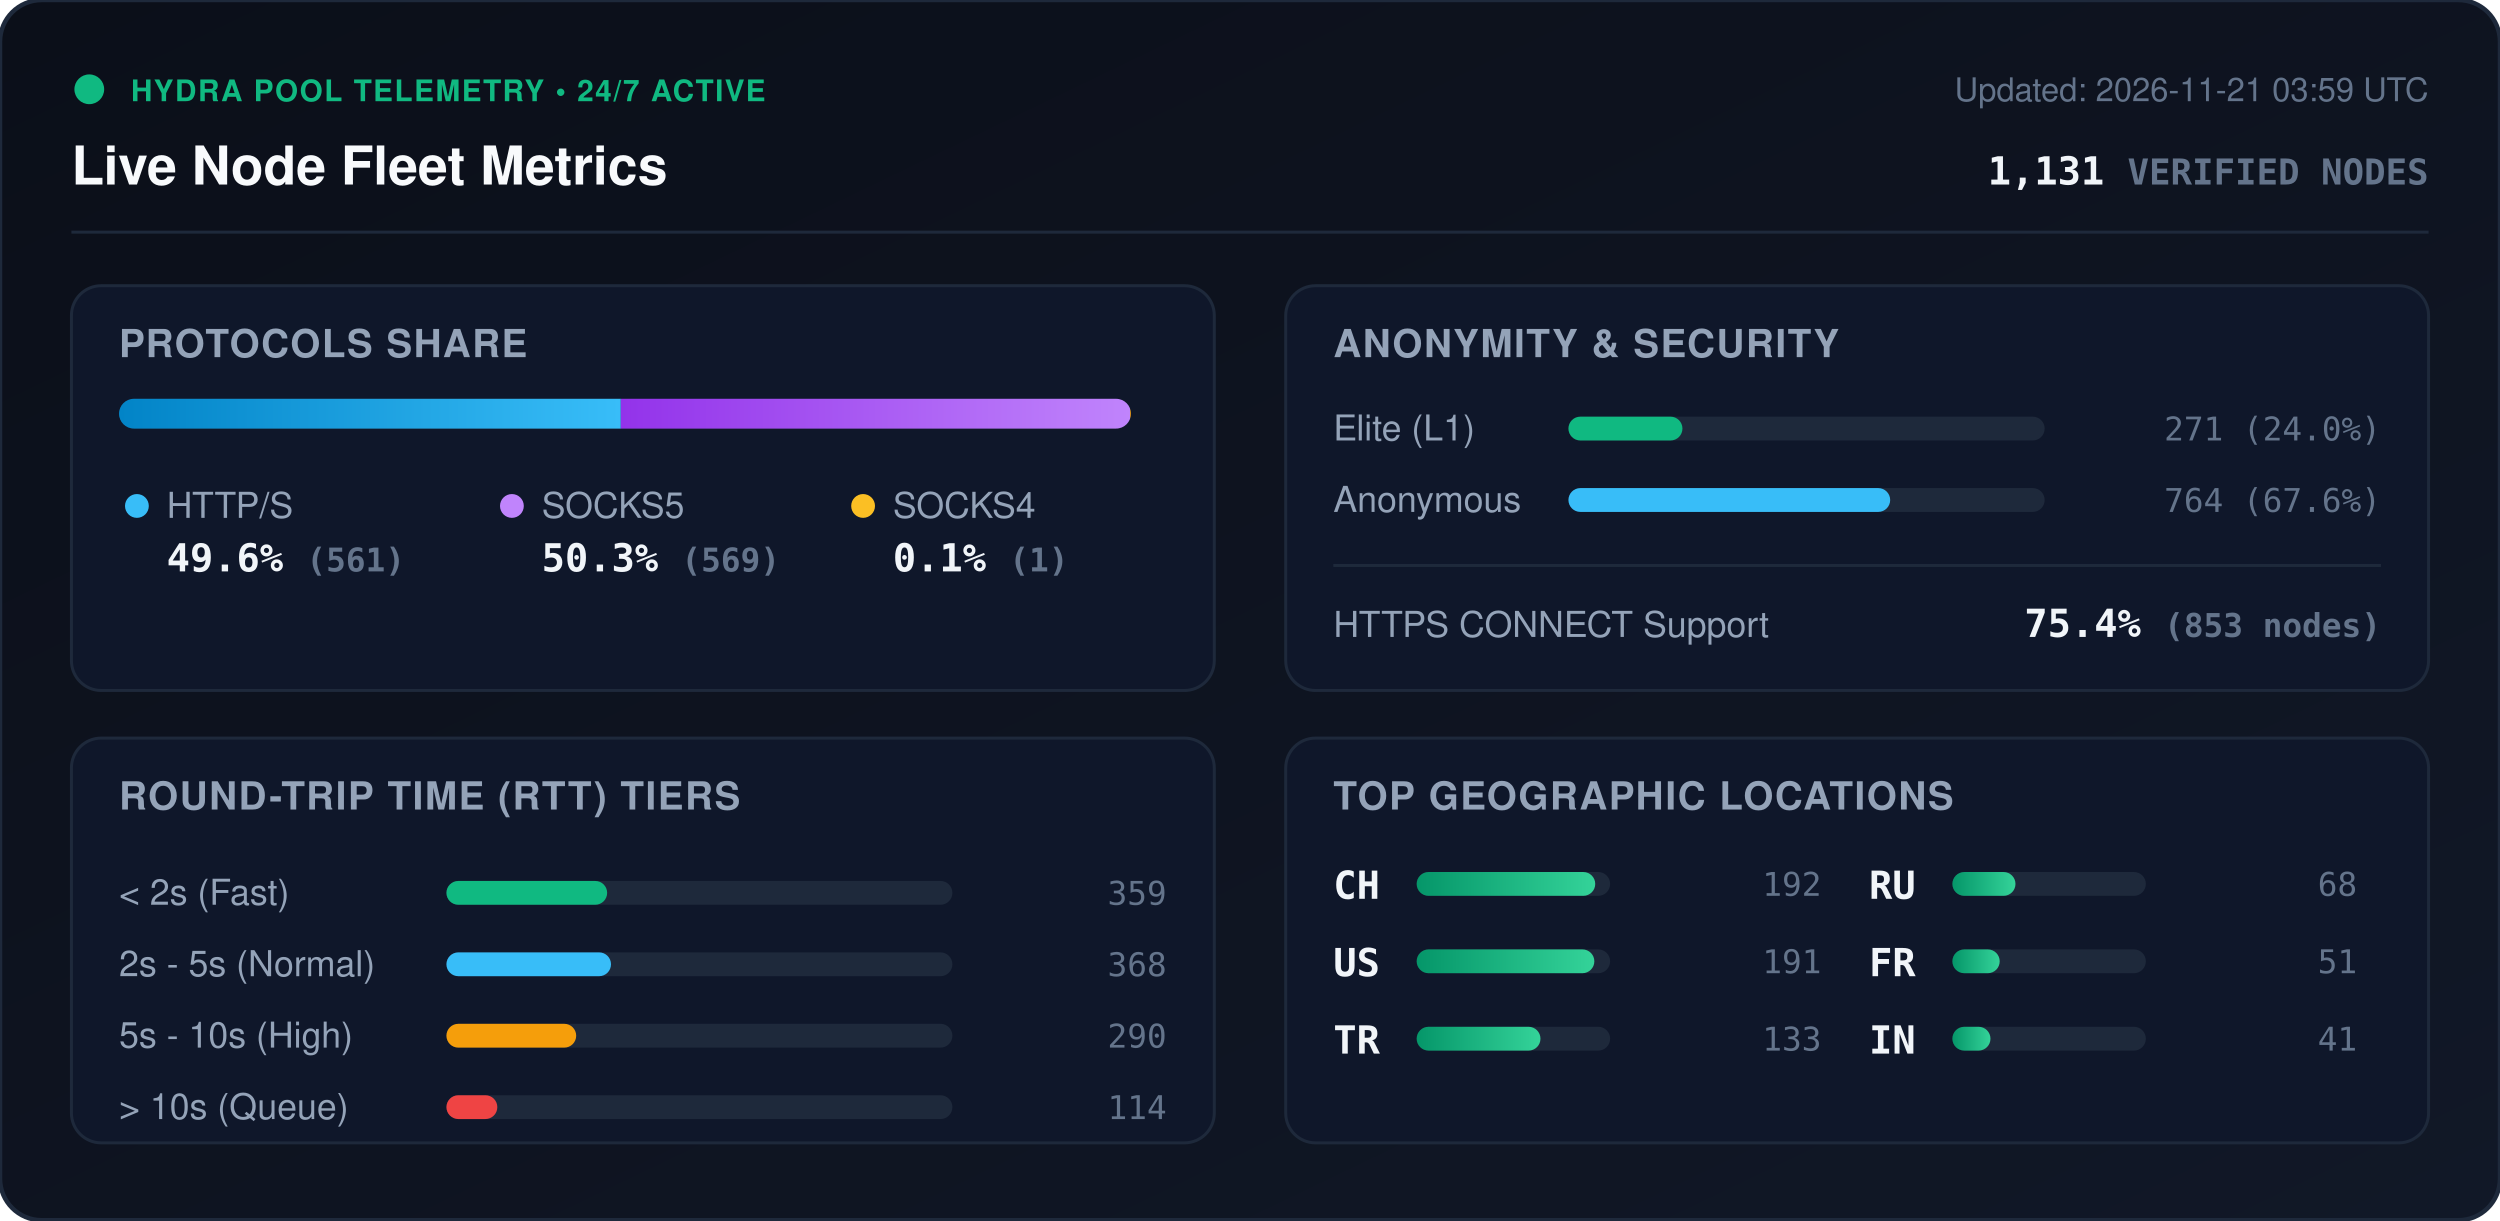
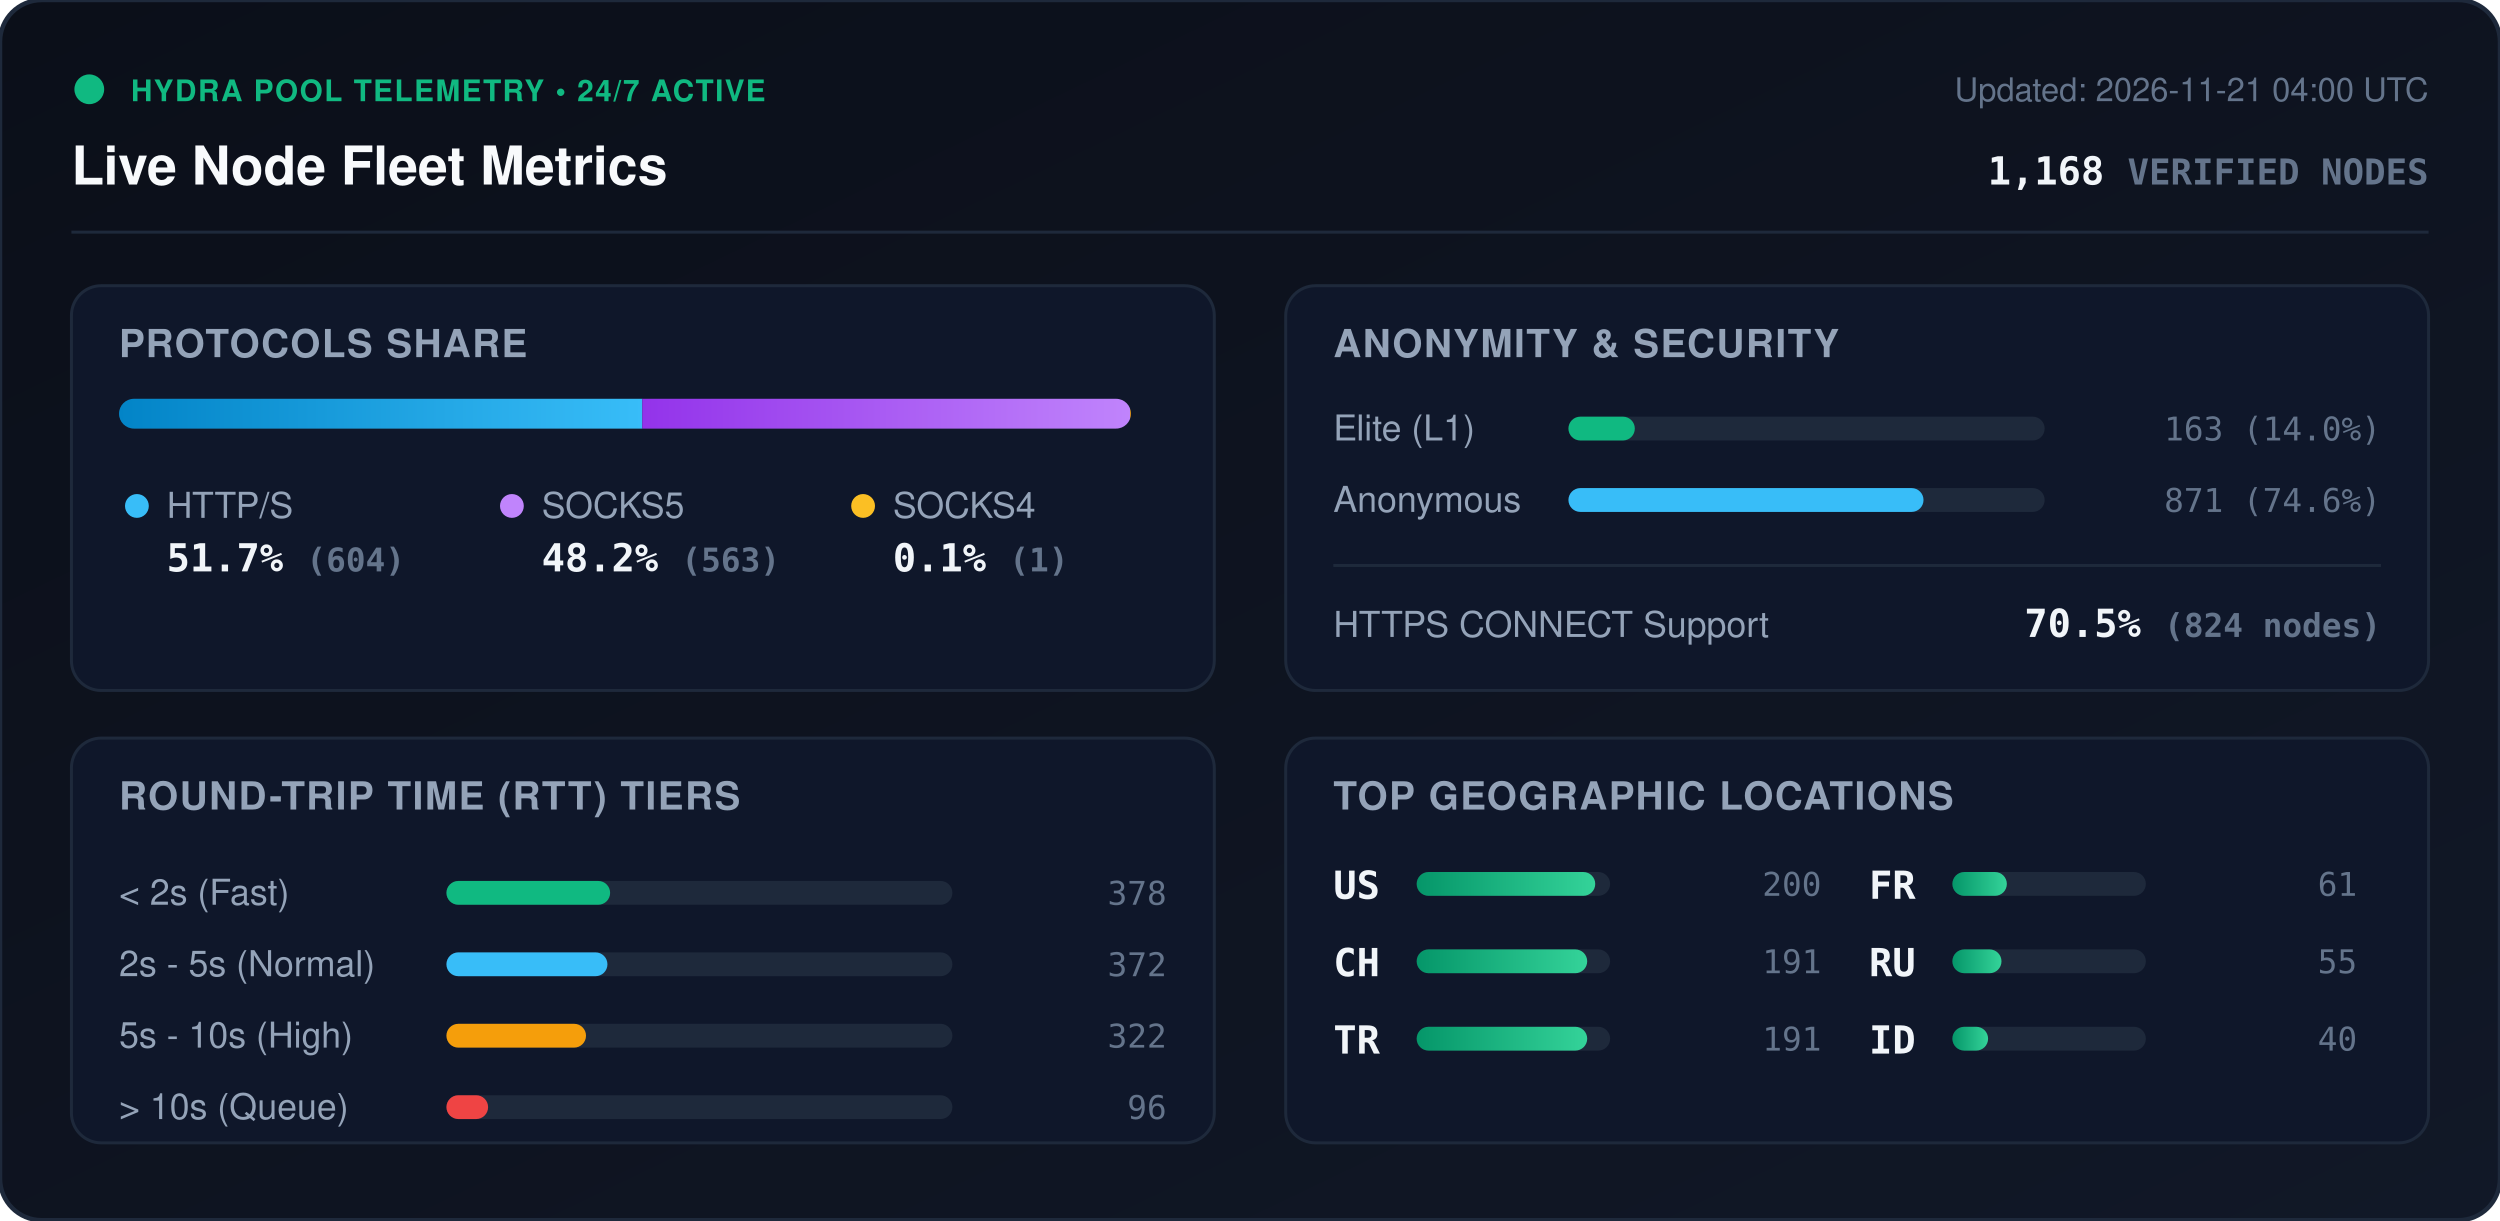
<svg xmlns="http://www.w3.org/2000/svg" viewBox="0 0 840 410" width="840" height="410" style="max-width: 100%; height: auto;">
  <defs>
    <linearGradient id="bg" x1="0%" y1="0%" x2="100%" y2="100%">
      <stop offset="0%" stop-color="#0b0f19" />
      <stop offset="100%" stop-color="#111827" />
    </linearGradient>
    <linearGradient id="bar-http" x1="0%" y1="0%" x2="100%" y2="0%">
      <stop offset="0%" stop-color="#0284c7" />
      <stop offset="100%" stop-color="#38bdf8" />
    </linearGradient>
    <linearGradient id="bar-socks5" x1="0%" y1="0%" x2="100%" y2="0%">
      <stop offset="0%" stop-color="#9333ea" />
      <stop offset="100%" stop-color="#c084fc" />
    </linearGradient>
    <linearGradient id="bar-socks4" x1="0%" y1="0%" x2="100%" y2="0%">
      <stop offset="0%" stop-color="#d97706" />
      <stop offset="100%" stop-color="#fbbf24" />
    </linearGradient>
    <linearGradient id="bar-green" x1="0%" y1="0%" x2="100%" y2="0%">
      <stop offset="0%" stop-color="#059669" />
      <stop offset="100%" stop-color="#34d399" />
    </linearGradient>
    <clipPath id="prog-track-clip">
      <rect width="340.0" height="10" rx="5" />
    </clipPath>
    <style>
      .title { font: 700 18px -apple-system, BlinkMacSystemFont, 'Segoe UI', Helvetica, Arial, sans-serif; fill: #f8fafc; }
      .sub { font: 500 11px -apple-system, BlinkMacSystemFont, 'Segoe UI', Helvetica, Arial, sans-serif; fill: #64748b; }
      .section-hdr { font: 600 13px -apple-system, BlinkMacSystemFont, 'Segoe UI', Helvetica, Arial, sans-serif; fill: #94a3b8; letter-spacing: 0.5px; }
      .metric-val { font: 700 13px -apple-system, BlinkMacSystemFont, 'Segoe UI', Helvetica, Arial, sans-serif; fill: #f1f5f9; }
      .metric-lbl { font: 500 12px -apple-system, BlinkMacSystemFont, 'Segoe UI', Helvetica, Arial, sans-serif; fill: #94a3b8; }
      .badge-txt { font: 700 10px -apple-system, BlinkMacSystemFont, 'Segoe UI', Helvetica, Arial, sans-serif; fill: #10b981; letter-spacing: 0.5px; }
      .mono { font-family: ui-monospace, SFMono-Regular, Menlo, Monaco, Consolas, monospace; }
      .pulse { animation: beacon 2s infinite ease-in-out; }
      @keyframes beacon { 0%, 100% { opacity: 1; } 50% { opacity: 0.35; } }
    </style>
  </defs>
  <rect width="840" height="410" rx="14" fill="url(#bg)" stroke="#1e293b" stroke-width="1.5" />
  <g transform="translate(24, 24)">
    <circle cx="6" cy="6" r="5" fill="#10b981" class="pulse" />
    <text x="20" y="10" class="badge-txt">HYDRA POOL TELEMETRY • 24/7 ACTIVE</text>
    <text x="0" y="38" class="title">Live Node Fleet Metrics</text>
-     <text x="792" y="10" text-anchor="end" class="sub">Updated: 2026-11-21 03:59 UTC</text>
-     <text x="792" y="38" text-anchor="end" class="metric-val mono" fill="#38bdf8">1,131 <tspan font-size="12" fill="#64748b">VERIFIED NODES</tspan>
+     <text x="792" y="10" text-anchor="end" class="sub">Updated: 2026-11-21 04:00 UTC</text>
+     <text x="792" y="38" text-anchor="end" class="metric-val mono" fill="#38bdf8">1,168 <tspan font-size="12" fill="#64748b">VERIFIED NODES</tspan>
    </text>
  </g>
  <line x1="24" y1="78" x2="816" y2="78" stroke="#1e293b" stroke-width="1" />
  <g transform="translate(24, 96)">
    <rect width="384" height="136" rx="10" fill="#0f172a" stroke="#1e293b" />
    <text x="16" y="24" class="section-hdr">PROTOCOLS SHARE</text>
    <g transform="translate(16, 38)">
      <rect width="340.0" height="10" rx="5" fill="#1e293b" />
      <g clip-path="url(#prog-track-clip)">
-         <rect x="0" width="168.6" height="10" fill="url(#bar-http)" />
-         <rect x="168.6" width="171.1" height="10" fill="url(#bar-socks5)" />
+         <rect x="0" width="175.8" height="10" fill="url(#bar-http)" />
+         <rect x="175.8" width="163.9" height="10" fill="url(#bar-socks5)" />
        <rect x="339.7" width="0.3" height="10" fill="url(#bar-socks4)" />
      </g>
    </g>
    <g transform="translate(16, 68)">
      <circle cx="6" cy="6" r="4" fill="#38bdf8" />
      <text x="16" y="10" class="metric-lbl">HTTP/S</text>
-       <text x="16" y="28" class="metric-val mono">49.6% <tspan font-size="11" fill="#64748b">(561)</tspan>
+       <text x="16" y="28" class="metric-val mono">51.7% <tspan font-size="11" fill="#64748b">(604)</tspan>
      </text>
      <circle cx="132" cy="6" r="4" fill="#c084fc" />
      <text x="142" y="10" class="metric-lbl">SOCKS5</text>
-       <text x="142" y="28" class="metric-val mono">50.3% <tspan font-size="11" fill="#64748b">(569)</tspan>
+       <text x="142" y="28" class="metric-val mono">48.2% <tspan font-size="11" fill="#64748b">(563)</tspan>
      </text>
      <circle cx="250" cy="6" r="4" fill="#fbbf24" />
      <text x="260" y="10" class="metric-lbl">SOCKS4</text>
      <text x="260" y="28" class="metric-val mono">0.1% <tspan font-size="11" fill="#64748b">(1)</tspan>
      </text>
    </g>
  </g>
  <g transform="translate(432, 96)">
    <rect width="384" height="136" rx="10" fill="#0f172a" stroke="#1e293b" />
    <text x="16" y="24" class="section-hdr">ANONYMITY &amp; SECURITY</text>
    <text x="16" y="52" class="metric-lbl">Elite (L1)</text>
    <rect x="95" y="44" width="160" height="8" rx="4" fill="#1e293b" />
-     <rect x="95" y="44" width="38.3" height="8" rx="4" fill="#10b981" />
-     <text x="368" y="52" text-anchor="end" class="mono sub" fill="#e2e8f0">271 (24.0%)</text>
+     <rect x="95" y="44" width="22.3" height="8" rx="4" fill="#10b981" />
+     <text x="368" y="52" text-anchor="end" class="mono sub" fill="#e2e8f0">163 (14.0%)</text>
    <text x="16" y="76" class="metric-lbl">Anonymous</text>
    <rect x="95" y="68" width="160" height="8" rx="4" fill="#1e293b" />
-     <rect x="95" y="68" width="108.1" height="8" rx="4" fill="#38bdf8" />
-     <text x="368" y="76" text-anchor="end" class="mono sub" fill="#e2e8f0">764 (67.6%)</text>
+     <rect x="95" y="68" width="119.3" height="8" rx="4" fill="#38bdf8" />
+     <text x="368" y="76" text-anchor="end" class="mono sub" fill="#e2e8f0">871 (74.6%)</text>
    <line x1="16" y1="94" x2="368" y2="94" stroke="#1e293b" stroke-width="1" />
    <text x="16" y="118" class="metric-lbl">HTTPS CONNECT Support</text>
-     <text x="368" y="118" text-anchor="end" class="metric-val mono" fill="#34d399">75.4% <tspan font-size="11" fill="#64748b">(853 nodes)</tspan>
+     <text x="368" y="118" text-anchor="end" class="metric-val mono" fill="#34d399">70.5% <tspan font-size="11" fill="#64748b">(824 nodes)</tspan>
    </text>
  </g>
  <g transform="translate(24, 248)">
    <rect width="384" height="136" rx="10" fill="#0f172a" stroke="#1e293b" />
    <text x="16" y="24" class="section-hdr">ROUND-TRIP TIME (RTT) TIERS</text>
    <g transform="translate(16, 42)">
      <text x="0" y="14" class="metric-lbl">&lt; 2s (Fast)</text>
      <rect x="110" y="6" width="170" height="8" rx="4" fill="#1e293b" />
-       <rect x="110" y="6" width="54.0" height="8" rx="4" fill="#10b981" />
-       <text x="352" y="14" text-anchor="end" class="mono sub">359</text>
+       <rect x="110" y="6" width="55.0" height="8" rx="4" fill="#10b981" />
+       <text x="352" y="14" text-anchor="end" class="mono sub">378</text>
      <text x="0" y="38" class="metric-lbl">2s - 5s (Normal)</text>
      <rect x="110" y="30" width="170" height="8" rx="4" fill="#1e293b" />
-       <rect x="110" y="30" width="55.3" height="8" rx="4" fill="#38bdf8" />
-       <text x="352" y="38" text-anchor="end" class="mono sub">368</text>
+       <rect x="110" y="30" width="54.1" height="8" rx="4" fill="#38bdf8" />
+       <text x="352" y="38" text-anchor="end" class="mono sub">372</text>
      <text x="0" y="62" class="metric-lbl">5s - 10s (High)</text>
      <rect x="110" y="54" width="170" height="8" rx="4" fill="#1e293b" />
-       <rect x="110" y="54" width="43.6" height="8" rx="4" fill="#f59e0b" />
-       <text x="352" y="62" text-anchor="end" class="mono sub">290</text>
+       <rect x="110" y="54" width="46.9" height="8" rx="4" fill="#f59e0b" />
+       <text x="352" y="62" text-anchor="end" class="mono sub">322</text>
      <text x="0" y="86" class="metric-lbl">&gt; 10s (Queue)</text>
      <rect x="110" y="78" width="170" height="8" rx="4" fill="#1e293b" />
-       <rect x="110" y="78" width="17.1" height="8" rx="4" fill="#ef4444" />
-       <text x="352" y="86" text-anchor="end" class="mono sub">114</text>
+       <rect x="110" y="78" width="14.0" height="8" rx="4" fill="#ef4444" />
+       <text x="352" y="86" text-anchor="end" class="mono sub">96</text>
    </g>
  </g>
  <g transform="translate(432, 248)">
    <rect width="384" height="136" rx="10" fill="#0f172a" stroke="#1e293b" />
    <text x="16" y="24" class="section-hdr">TOP GEOGRAPHIC LOCATIONS</text>
    <g transform="translate(16, 42)">
      <g transform="translate(0, 0)">
+         <text x="0" y="12" class="mono metric-val" font-size="12">US</text>
+         <rect x="28" y="3" width="65" height="8" rx="4" fill="#1e293b" />
+         <rect x="28" y="3" width="60.0" height="8" rx="4" fill="url(#bar-green)" />
+         <text x="164" y="11" text-anchor="end" class="mono sub">200</text>
+       </g>
+       <g transform="translate(0, 26)">
        <text x="0" y="12" class="mono metric-val" font-size="12">CH</text>
        <rect x="28" y="3" width="65" height="8" rx="4" fill="#1e293b" />
-         <rect x="28" y="3" width="60.0" height="8" rx="4" fill="url(#bar-green)" />
-         <text x="164" y="11" text-anchor="end" class="mono sub">192</text>
-       </g>
-       <g transform="translate(0, 26)">
-         <text x="0" y="12" class="mono metric-val" font-size="12">US</text>
-         <rect x="28" y="3" width="65" height="8" rx="4" fill="#1e293b" />
-         <rect x="28" y="3" width="59.7" height="8" rx="4" fill="url(#bar-green)" />
+         <rect x="28" y="3" width="57.3" height="8" rx="4" fill="url(#bar-green)" />
        <text x="164" y="11" text-anchor="end" class="mono sub">191</text>
      </g>
      <g transform="translate(0, 52)">
        <text x="0" y="12" class="mono metric-val" font-size="12">TR</text>
        <rect x="28" y="3" width="65" height="8" rx="4" fill="#1e293b" />
-         <rect x="28" y="3" width="41.6" height="8" rx="4" fill="url(#bar-green)" />
-         <text x="164" y="11" text-anchor="end" class="mono sub">133</text>
+         <rect x="28" y="3" width="57.3" height="8" rx="4" fill="url(#bar-green)" />
+         <text x="164" y="11" text-anchor="end" class="mono sub">191</text>
      </g>
      <g transform="translate(180, 0)">
+         <text x="0" y="12" class="mono metric-val" font-size="12">FR</text>
+         <rect x="28" y="3" width="65" height="8" rx="4" fill="#1e293b" />
+         <rect x="28" y="3" width="18.3" height="8" rx="4" fill="url(#bar-green)" />
+         <text x="164" y="11" text-anchor="end" class="mono sub">61</text>
+       </g>
+       <g transform="translate(180, 26)">
        <text x="0" y="12" class="mono metric-val" font-size="12">RU</text>
        <rect x="28" y="3" width="65" height="8" rx="4" fill="#1e293b" />
-         <rect x="28" y="3" width="21.2" height="8" rx="4" fill="url(#bar-green)" />
-         <text x="164" y="11" text-anchor="end" class="mono sub">68</text>
-       </g>
-       <g transform="translate(180, 26)">
-         <text x="0" y="12" class="mono metric-val" font-size="12">FR</text>
-         <rect x="28" y="3" width="65" height="8" rx="4" fill="#1e293b" />
-         <rect x="28" y="3" width="15.9" height="8" rx="4" fill="url(#bar-green)" />
-         <text x="164" y="11" text-anchor="end" class="mono sub">51</text>
+         <rect x="28" y="3" width="16.5" height="8" rx="4" fill="url(#bar-green)" />
+         <text x="164" y="11" text-anchor="end" class="mono sub">55</text>
      </g>
      <g transform="translate(180, 52)">
-         <text x="0" y="12" class="mono metric-val" font-size="12">IN</text>
+         <text x="0" y="12" class="mono metric-val" font-size="12">ID</text>
        <rect x="28" y="3" width="65" height="8" rx="4" fill="#1e293b" />
-         <rect x="28" y="3" width="12.8" height="8" rx="4" fill="url(#bar-green)" />
-         <text x="164" y="11" text-anchor="end" class="mono sub">41</text>
+         <rect x="28" y="3" width="12.0" height="8" rx="4" fill="url(#bar-green)" />
+         <text x="164" y="11" text-anchor="end" class="mono sub">40</text>
      </g>
    </g>
  </g>
</svg>
